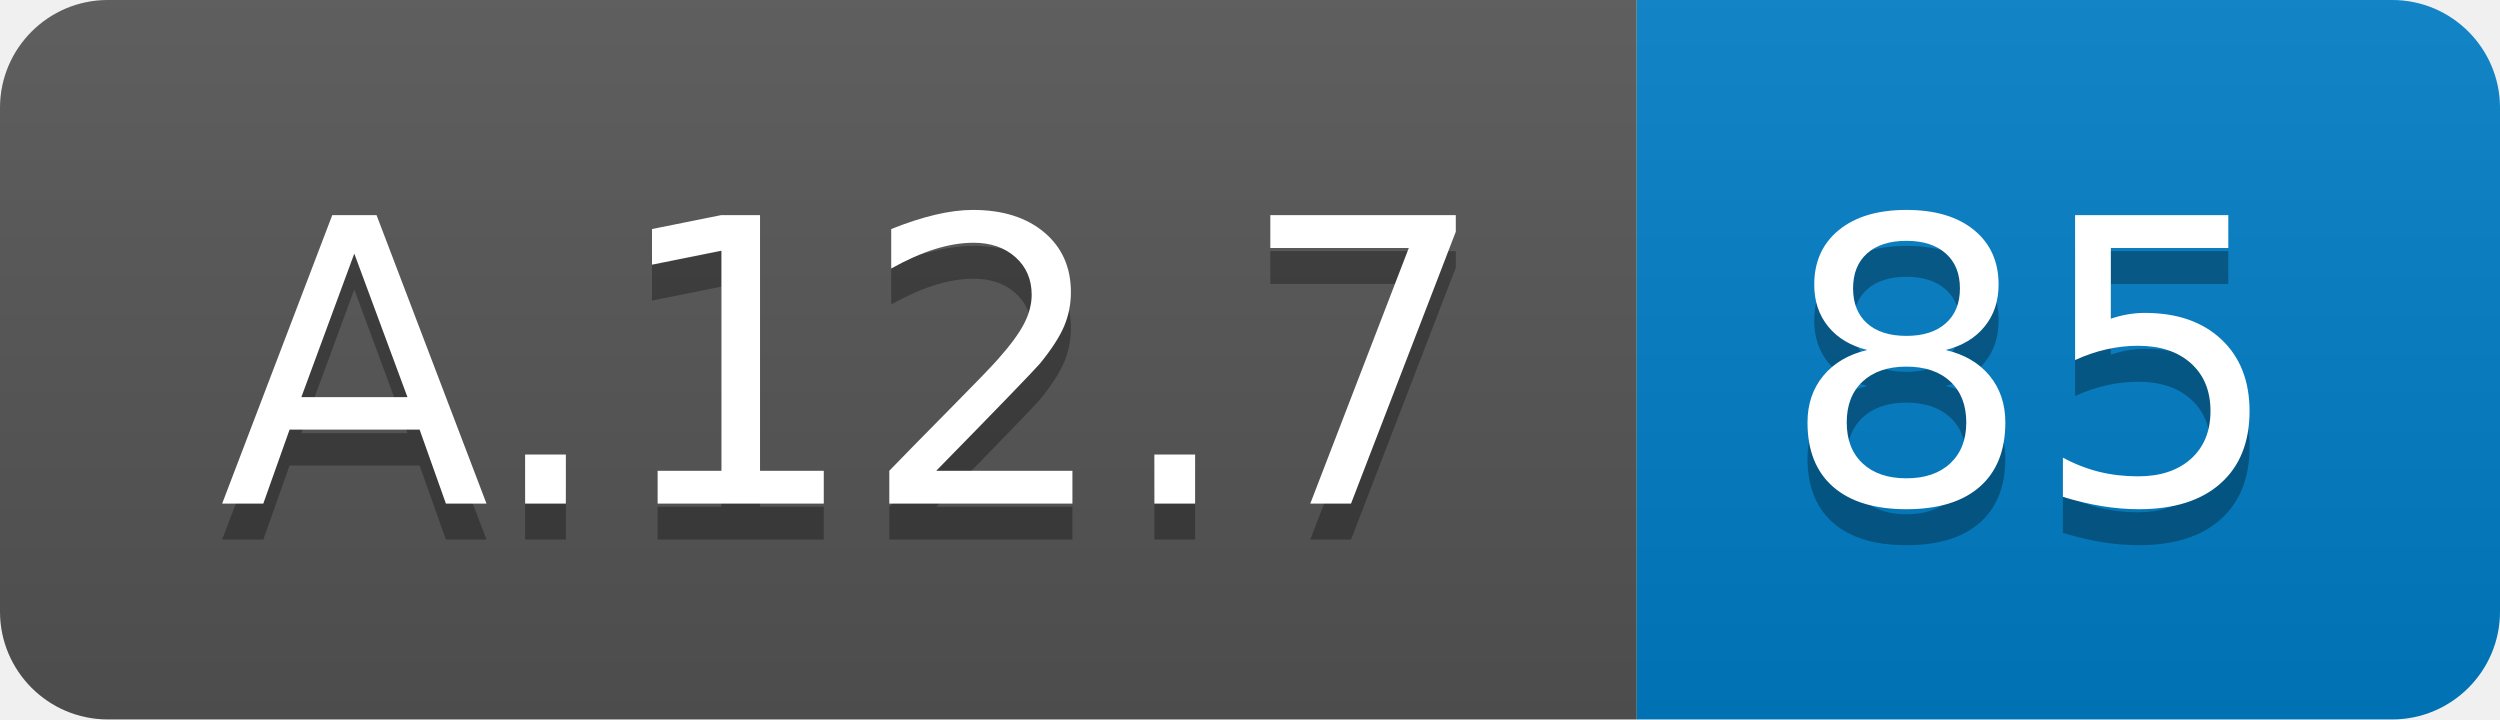
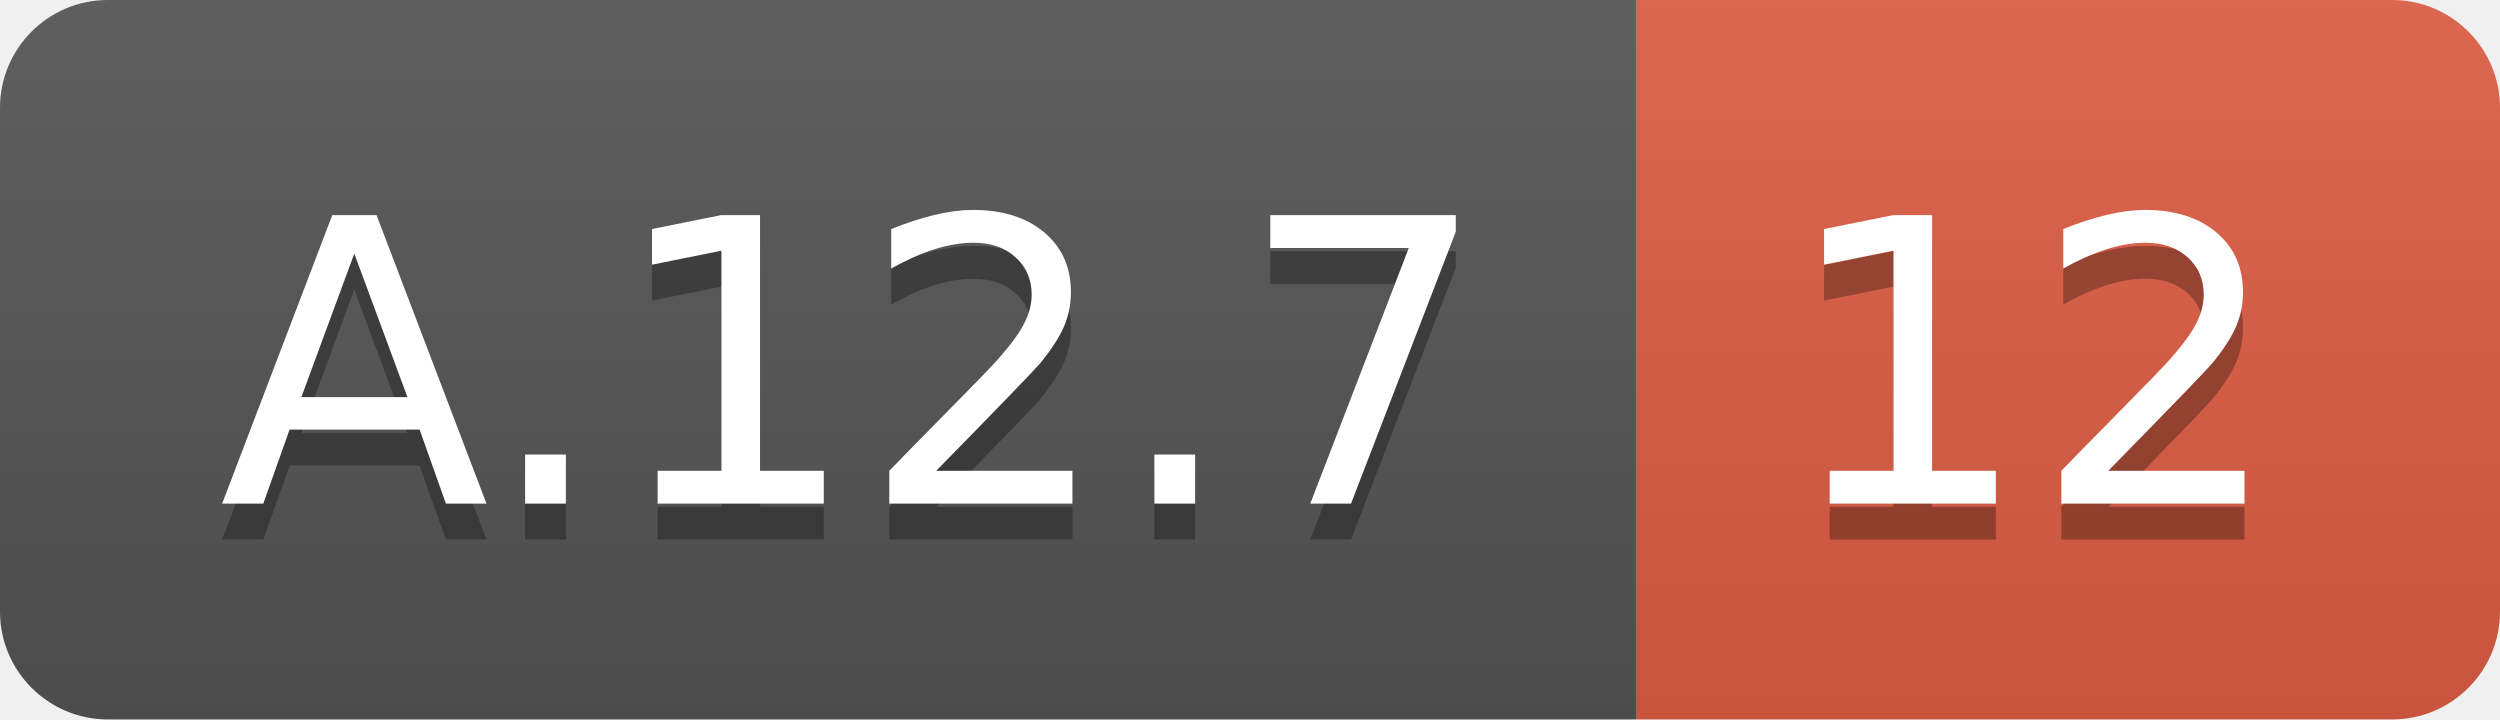
<svg xmlns="http://www.w3.org/2000/svg" width="69.5" height="20">
  <linearGradient id="smooth" x2="0" y2="100%">
    <stop offset="0" stop-color="#bbb" stop-opacity=".1" />
    <stop offset="1" stop-opacity=".1" />
  </linearGradient>
  <clipPath id="round">
    <rect width="69.5" height="20" rx="3" fill="#fff" />
  </clipPath>
  <g clip-path="url(#round)">
    <rect width="45.5" height="20" fill="#555" />
-     <rect x="45.5" width="24.0" height="20" fill="#007ec6" />
+     <rect x="45.5" width="24.0" height="20" fill="#e05d44" />
    <rect width="69.5" height="20" fill="url(#smooth)" />
  </g>
  <g fill="#fff" text-anchor="middle" font-family="DejaVu Sans,Verdana,Geneva,sans-serif" font-size="110">
    <text x="237.5" y="150" fill="#010101" fill-opacity=".3" transform="scale(0.1)" textLength="355.0" lengthAdjust="spacing">A.12.7</text>
    <text x="237.5" y="140" transform="scale(0.1)" textLength="355.0" lengthAdjust="spacing">A.12.7</text>
-     <text x="565.0" y="150" fill="#010101" fill-opacity=".3" transform="scale(0.1)" textLength="140.0" lengthAdjust="spacing">85</text>
-     <text x="565.0" y="140" transform="scale(0.1)" textLength="140.0" lengthAdjust="spacing">85</text>
+     <text x="565.0" y="150" fill="#010101" fill-opacity=".3" transform="scale(0.1)" textLength="140.0" lengthAdjust="spacing">12</text>
+     <text x="565.0" y="140" transform="scale(0.1)" textLength="140.0" lengthAdjust="spacing">12</text>
  </g>
</svg>
